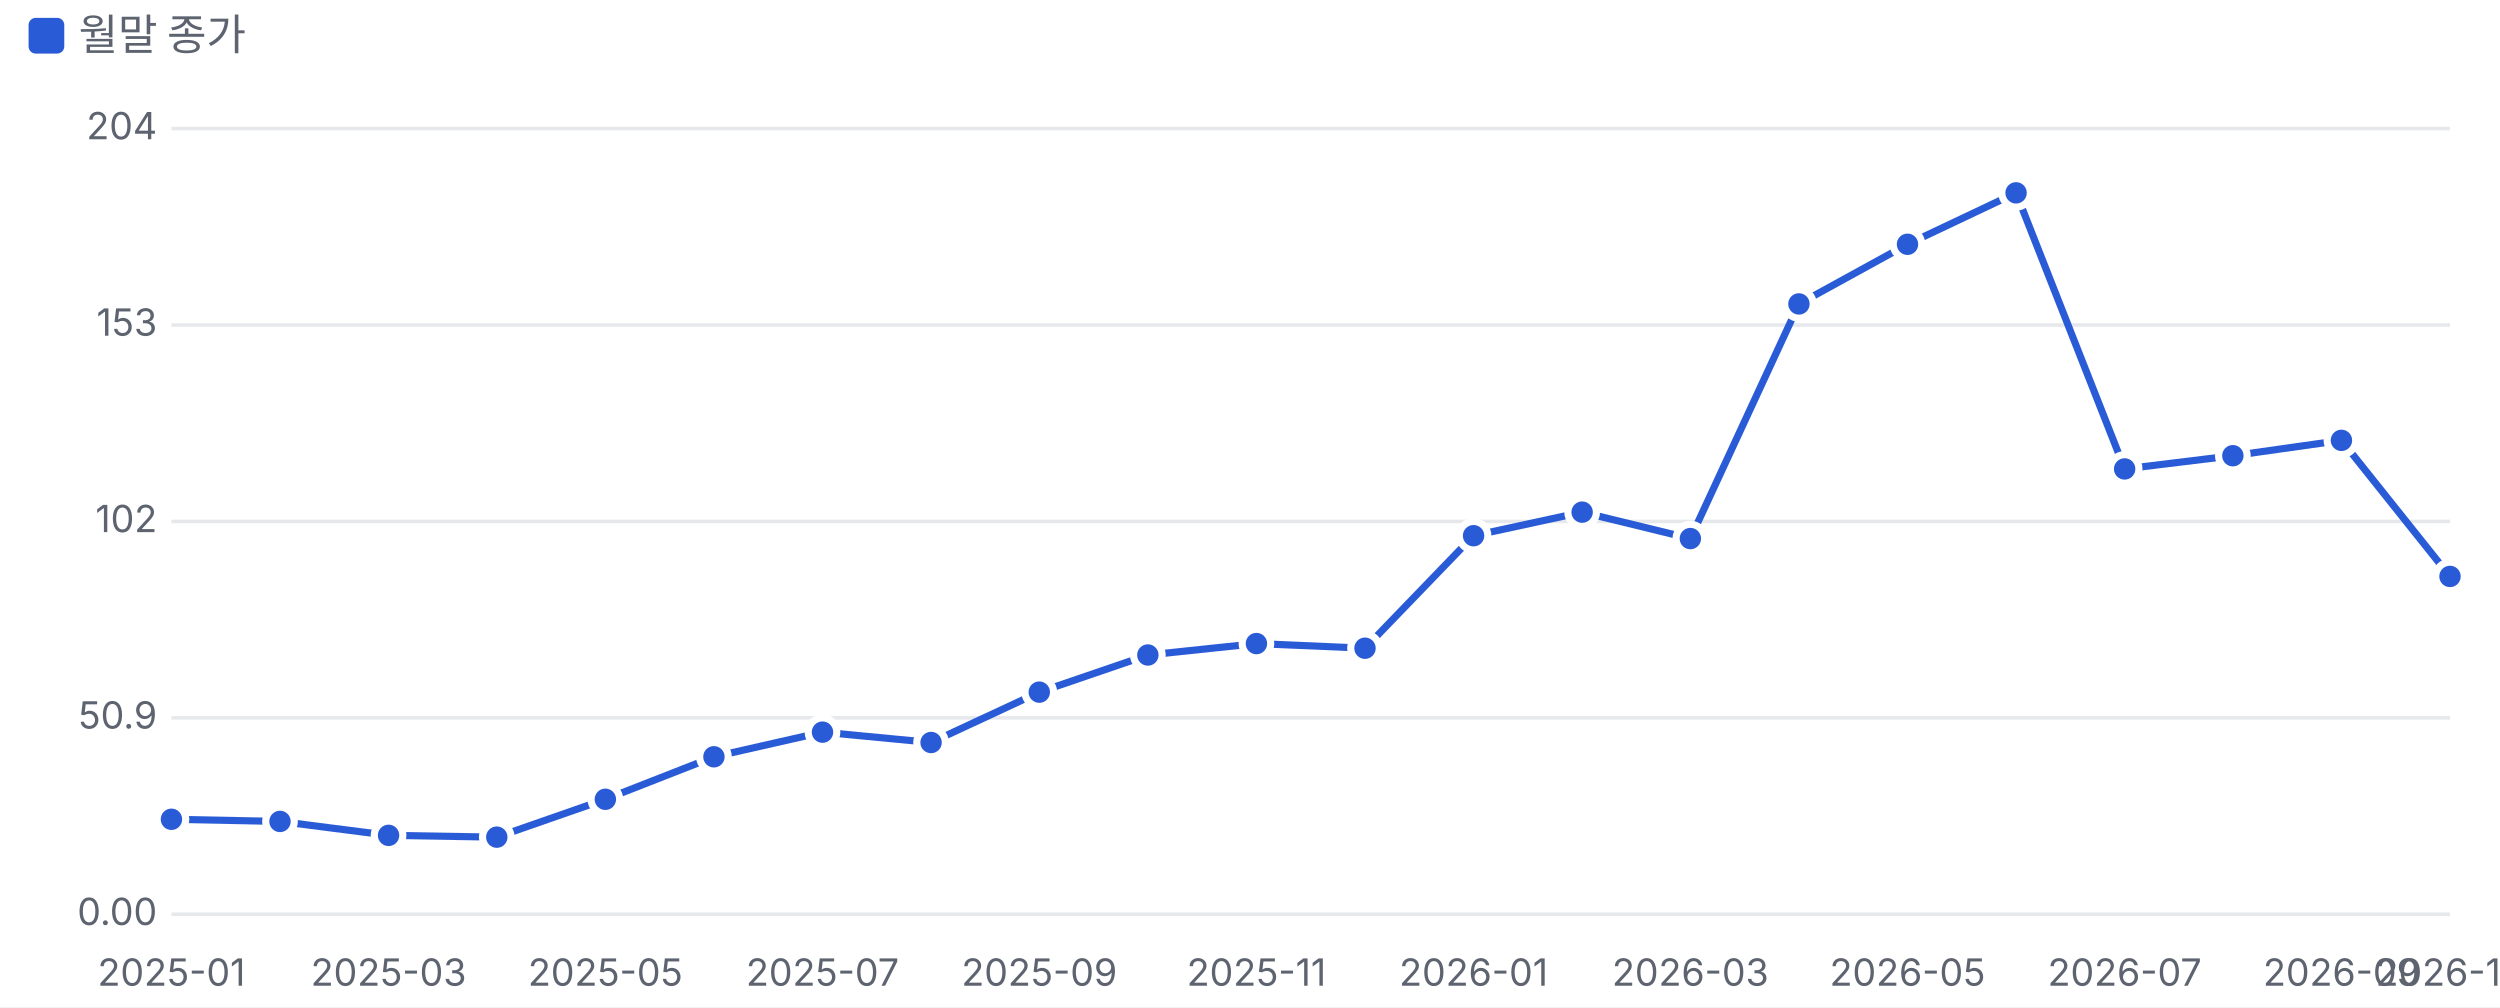
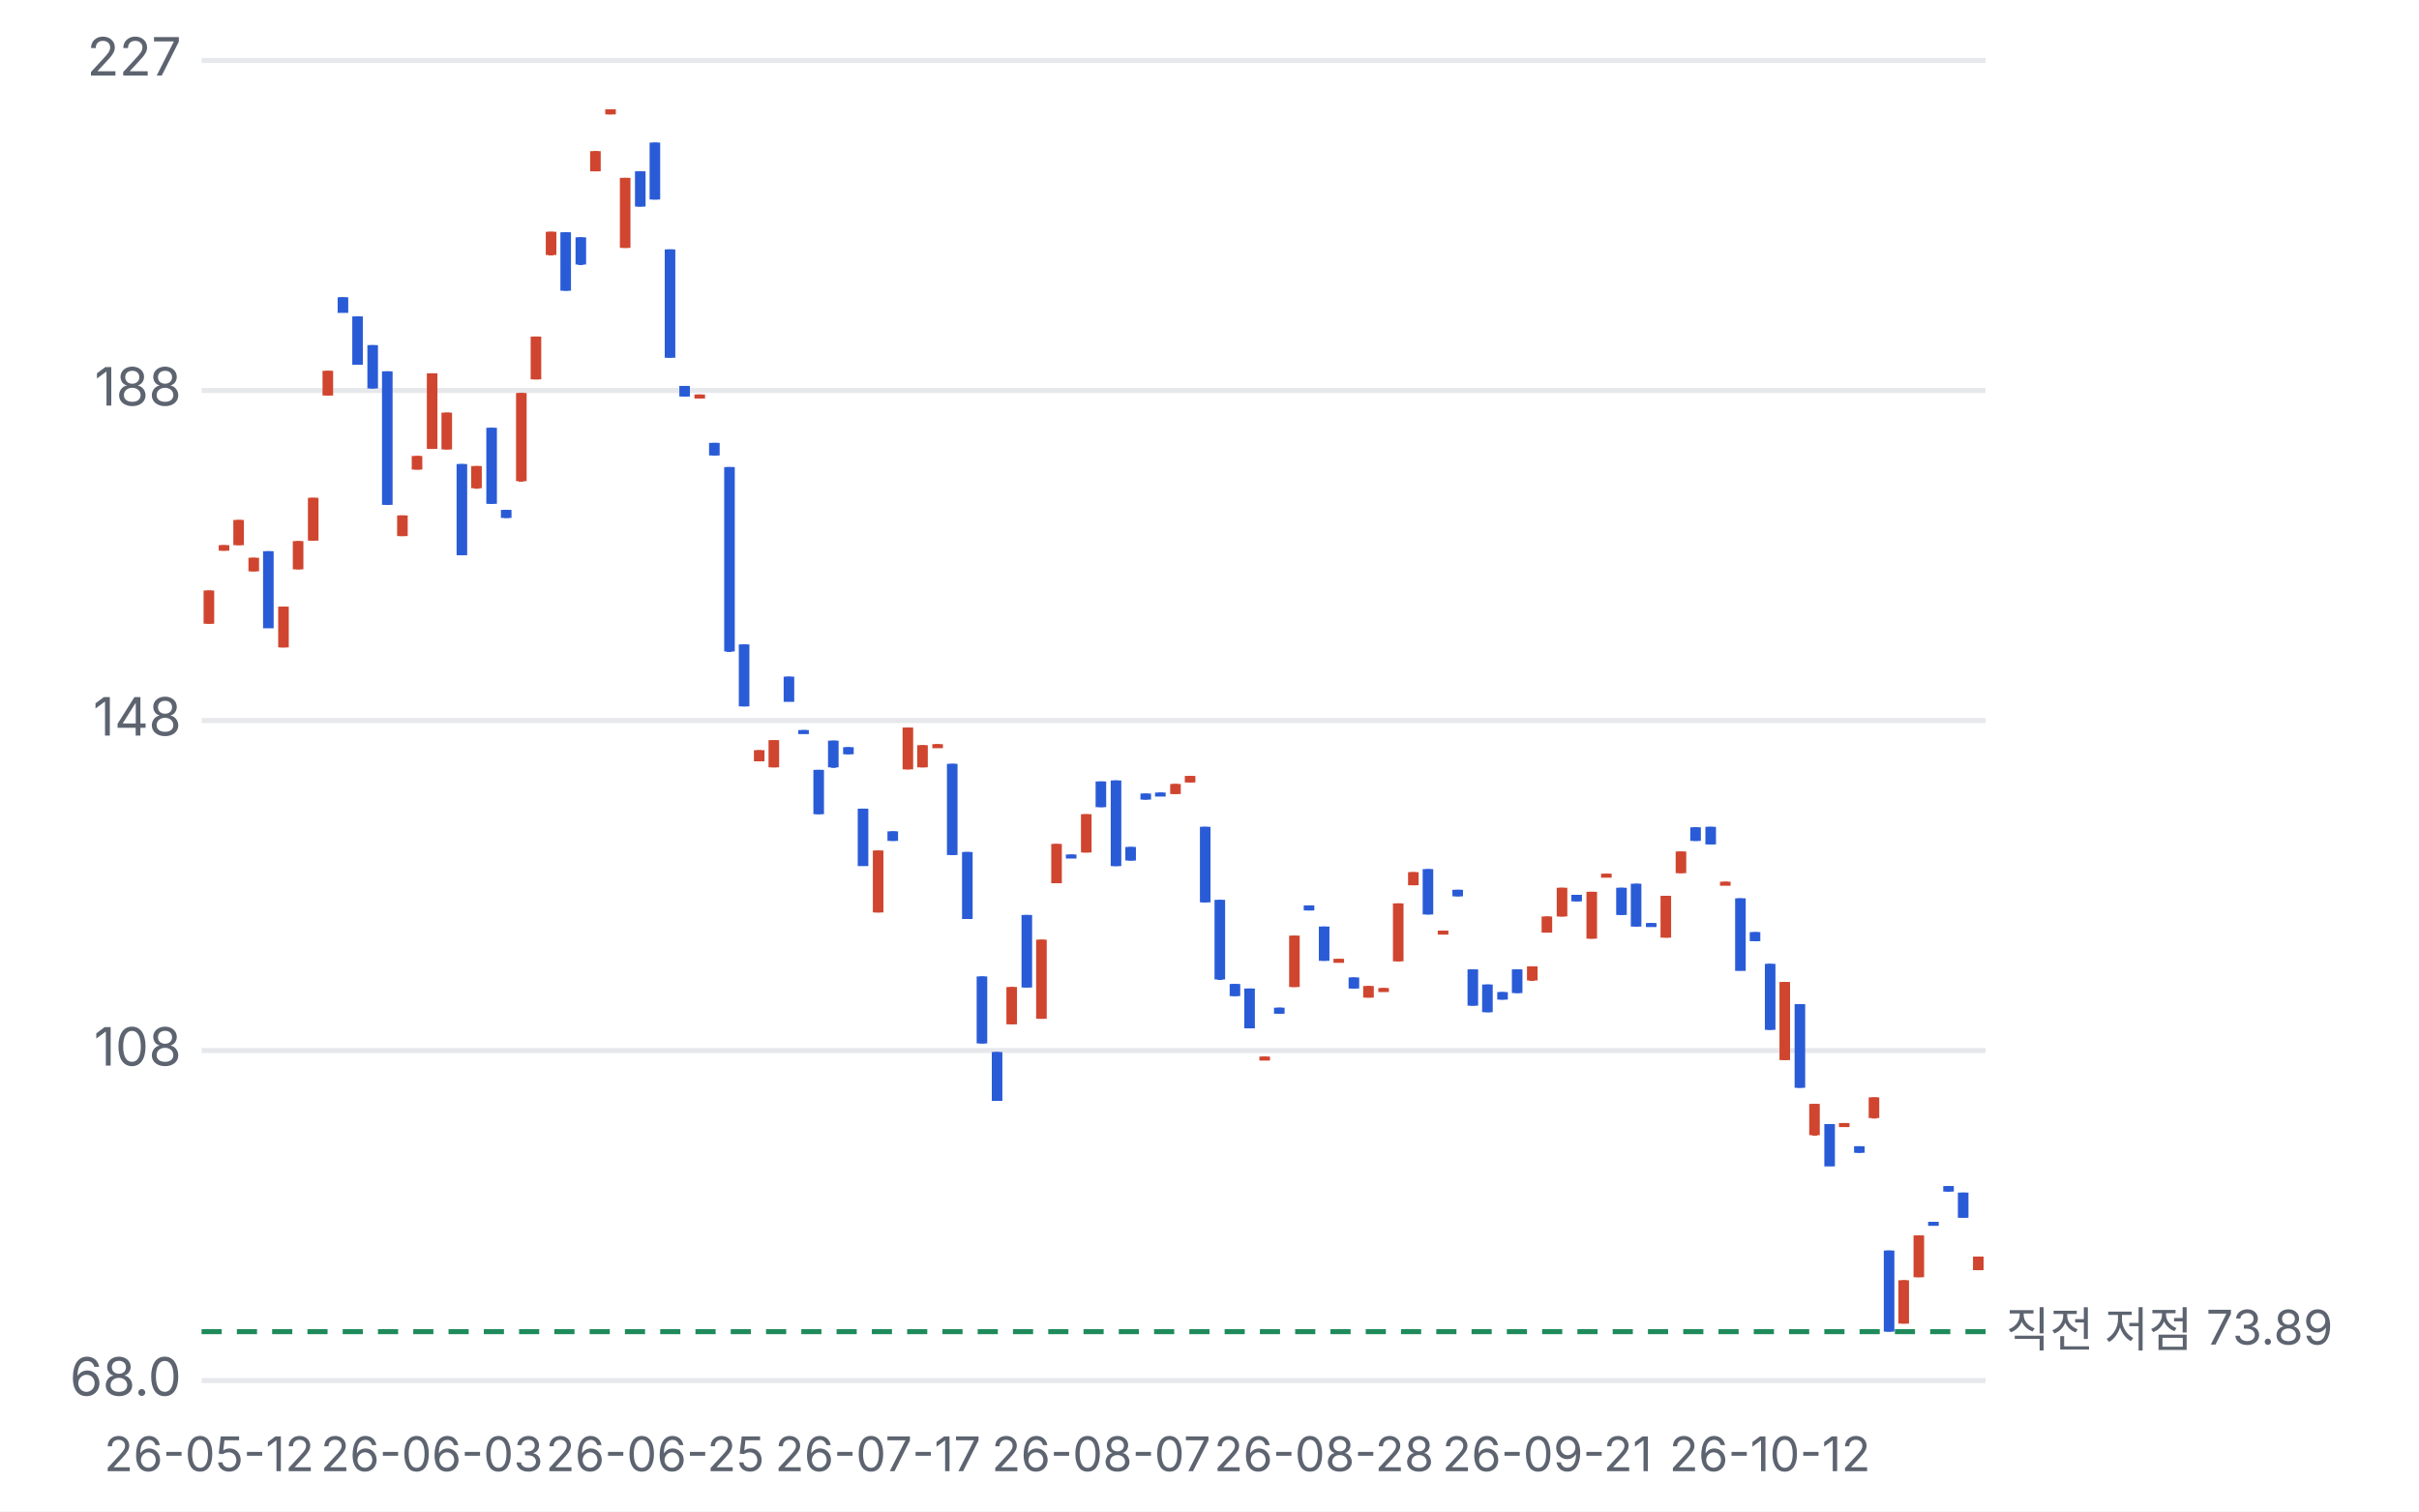
- <svg xmlns="http://www.w3.org/2000/svg" viewBox="0 0 700 282" width="700" height="282">
+ <svg xmlns="http://www.w3.org/2000/svg" viewBox="0 0 480 300" width="480" height="300">
  <style>text{fill:#5d6470;font-size:10.5px;font-family:-apple-system,'Apple SD Gothic Neo','Malgun Gothic',sans-serif}</style>
  <rect width="100%" height="100%" fill="#ffffff" />
-   <rect x="8" y="5" width="10" height="10" rx="2" fill="#2a5bd7" />
-   <text x="22" y="14" style="font-size:12px">월말 종가</text>
-   <g transform="translate(0,22)">
-     <line x1="48" x2="686" y1="234.0" y2="234.0" stroke="#e6e8ec" />
-     <text x="44" y="237.0" text-anchor="end">0.00</text>
-     <line x1="48" x2="686" y1="179.0" y2="179.0" stroke="#e6e8ec" />
-     <text x="44" y="182.0" text-anchor="end">50.9</text>
-     <line x1="48" x2="686" y1="124.0" y2="124.0" stroke="#e6e8ec" />
-     <text x="44" y="127.0" text-anchor="end">102</text>
-     <line x1="48" x2="686" y1="69.0" y2="69.0" stroke="#e6e8ec" />
-     <text x="44" y="72.0" text-anchor="end">153</text>
-     <line x1="48" x2="686" y1="14.0" y2="14.0" stroke="#e6e8ec" />
-     <text x="44" y="17.0" text-anchor="end">204</text>
-     <text x="48.0" y="254" text-anchor="middle">2025-01</text>
-     <text x="108.8" y="254" text-anchor="middle">2025-03</text>
-     <text x="169.5" y="254" text-anchor="middle">2025-05</text>
-     <text x="230.3" y="254" text-anchor="middle">2025-07</text>
-     <text x="291.0" y="254" text-anchor="middle">2025-09</text>
-     <text x="351.8" y="254" text-anchor="middle">2025-11</text>
-     <text x="412.6" y="254" text-anchor="middle">2026-01</text>
-     <text x="473.3" y="254" text-anchor="middle">2026-03</text>
-     <text x="534.1" y="254" text-anchor="middle">2026-05</text>
-     <text x="594.9" y="254" text-anchor="middle">2026-07</text>
-     <text x="655.6" y="254" text-anchor="middle">2026-09</text>
-     <text x="686.0" y="254" text-anchor="middle">2026-10</text>
-     <polyline fill="none" stroke="#2a5bd7" stroke-width="2" points="48.0,207.4 78.4,208.0 108.8,211.9 139.1,212.4 169.5,201.8 199.9,189.9 230.3,183.0 260.7,185.9 291.0,171.8 321.4,161.4 351.8,158.2 382.2,159.5 412.6,128.0 443.0,121.4 473.3,128.8 503.7,63.1 534.1,46.4 564.5,32.0 594.9,109.3 625.2,105.6 655.6,101.3 686.0,139.4" />
-     <circle cx="48.0" cy="207.4" r="4" fill="#2a5bd7" stroke="#fff" stroke-width="2" />
-     <circle cx="78.4" cy="208.0" r="4" fill="#2a5bd7" stroke="#fff" stroke-width="2" />
-     <circle cx="108.8" cy="211.9" r="4" fill="#2a5bd7" stroke="#fff" stroke-width="2" />
-     <circle cx="139.1" cy="212.4" r="4" fill="#2a5bd7" stroke="#fff" stroke-width="2" />
-     <circle cx="169.5" cy="201.8" r="4" fill="#2a5bd7" stroke="#fff" stroke-width="2" />
-     <circle cx="199.9" cy="189.9" r="4" fill="#2a5bd7" stroke="#fff" stroke-width="2" />
-     <circle cx="230.3" cy="183.0" r="4" fill="#2a5bd7" stroke="#fff" stroke-width="2" />
-     <circle cx="260.7" cy="185.9" r="4" fill="#2a5bd7" stroke="#fff" stroke-width="2" />
-     <circle cx="291.0" cy="171.8" r="4" fill="#2a5bd7" stroke="#fff" stroke-width="2" />
-     <circle cx="321.4" cy="161.4" r="4" fill="#2a5bd7" stroke="#fff" stroke-width="2" />
-     <circle cx="351.8" cy="158.2" r="4" fill="#2a5bd7" stroke="#fff" stroke-width="2" />
-     <circle cx="382.2" cy="159.5" r="4" fill="#2a5bd7" stroke="#fff" stroke-width="2" />
-     <circle cx="412.6" cy="128.0" r="4" fill="#2a5bd7" stroke="#fff" stroke-width="2" />
-     <circle cx="443.0" cy="121.4" r="4" fill="#2a5bd7" stroke="#fff" stroke-width="2" />
-     <circle cx="473.3" cy="128.8" r="4" fill="#2a5bd7" stroke="#fff" stroke-width="2" />
-     <circle cx="503.7" cy="63.1" r="4" fill="#2a5bd7" stroke="#fff" stroke-width="2" />
-     <circle cx="534.1" cy="46.4" r="4" fill="#2a5bd7" stroke="#fff" stroke-width="2" />
-     <circle cx="564.5" cy="32.0" r="4" fill="#2a5bd7" stroke="#fff" stroke-width="2" />
-     <circle cx="594.9" cy="109.3" r="4" fill="#2a5bd7" stroke="#fff" stroke-width="2" />
-     <circle cx="625.2" cy="105.6" r="4" fill="#2a5bd7" stroke="#fff" stroke-width="2" />
-     <circle cx="655.6" cy="101.3" r="4" fill="#2a5bd7" stroke="#fff" stroke-width="2" />
-     <circle cx="686.0" cy="139.4" r="4" fill="#2a5bd7" stroke="#fff" stroke-width="2" />
+   <g transform="translate(0,0)">
+     <line x1="40" x2="394" y1="274.0" y2="274.0" stroke="#e6e8ec" />
+     <text x="36" y="277.0" text-anchor="end">68.0</text>
+     <line x1="40" x2="394" y1="208.5" y2="208.5" stroke="#e6e8ec" />
+     <text x="36" y="211.5" text-anchor="end">108</text>
+     <line x1="40" x2="394" y1="143.0" y2="143.0" stroke="#e6e8ec" />
+     <text x="36" y="146.0" text-anchor="end">148</text>
+     <line x1="40" x2="394" y1="77.5" y2="77.5" stroke="#e6e8ec" />
+     <text x="36" y="80.5" text-anchor="end">188</text>
+     <line x1="40" x2="394" y1="12.0" y2="12.0" stroke="#e6e8ec" />
+     <text x="36" y="15.0" text-anchor="end">227</text>
+     <line x1="40" x2="394" y1="264.3" y2="264.3" stroke="#1f8a5b" stroke-dasharray="4 3" />
+     <text x="398" y="267.3" style="font-size:9.5px">직전 저점 73.89</text>
+     <line x1="41.5" x2="41.5" y1="117.2" y2="123.8" stroke="#d0452f" />
+     <rect x="40.4" y="117.2" width="2.1" height="6.6" fill="#d0452f" />
+     <text x="41.5" y="292" text-anchor="middle" style="font-size:9.5px">26-05-12</text>
+     <line x1="44.4" x2="44.4" y1="108.2" y2="109.3" stroke="#d0452f" />
+     <rect x="43.4" y="108.2" width="2.1" height="1.1" fill="#d0452f" />
+     <line x1="47.4" x2="47.4" y1="103.2" y2="108.2" stroke="#d0452f" />
+     <rect x="46.3" y="103.2" width="2.1" height="5.0" fill="#d0452f" />
+     <line x1="50.3" x2="50.3" y1="110.7" y2="113.4" stroke="#d0452f" />
+     <rect x="49.3" y="110.7" width="2.1" height="2.7" fill="#d0452f" />
+     <line x1="53.3" x2="53.3" y1="109.4" y2="124.6" stroke="#2a5bd7" />
+     <rect x="52.2" y="109.4" width="2.1" height="15.3" fill="#2a5bd7" />
+     <line x1="56.2" x2="56.2" y1="120.4" y2="128.5" stroke="#d0452f" />
+     <rect x="55.2" y="120.4" width="2.1" height="8.1" fill="#d0452f" />
+     <line x1="59.2" x2="59.2" y1="107.4" y2="113.0" stroke="#d0452f" />
+     <rect x="58.1" y="107.4" width="2.1" height="5.6" fill="#d0452f" />
+     <line x1="62.1" x2="62.1" y1="98.8" y2="107.3" stroke="#d0452f" />
+     <rect x="61.1" y="98.8" width="2.1" height="8.5" fill="#d0452f" />
+     <line x1="65.1" x2="65.1" y1="73.6" y2="78.5" stroke="#d0452f" />
+     <rect x="64.0" y="73.6" width="2.1" height="4.9" fill="#d0452f" />
+     <line x1="68.0" x2="68.0" y1="59.0" y2="62.0" stroke="#2a5bd7" />
+     <rect x="67.0" y="59.0" width="2.1" height="3.1" fill="#2a5bd7" />
+     <line x1="71.0" x2="71.0" y1="62.8" y2="72.3" stroke="#2a5bd7" />
+     <rect x="69.9" y="62.8" width="2.1" height="9.6" fill="#2a5bd7" />
+     <line x1="73.9" x2="73.9" y1="68.5" y2="77.1" stroke="#2a5bd7" />
+     <rect x="72.9" y="68.5" width="2.1" height="8.6" fill="#2a5bd7" />
+     <line x1="76.9" x2="76.9" y1="73.7" y2="100.2" stroke="#2a5bd7" />
+     <rect x="75.8" y="73.7" width="2.1" height="26.5" fill="#2a5bd7" />
+     <line x1="79.8" x2="79.8" y1="102.3" y2="106.4" stroke="#d0452f" />
+     <rect x="78.8" y="102.3" width="2.1" height="4.1" fill="#d0452f" />
+     <line x1="82.8" x2="82.8" y1="90.5" y2="93.2" stroke="#d0452f" />
+     <rect x="81.7" y="90.5" width="2.1" height="2.7" fill="#d0452f" />
+     <line x1="85.7" x2="85.7" y1="74.1" y2="89.1" stroke="#d0452f" />
+     <rect x="84.7" y="74.1" width="2.1" height="15.0" fill="#d0452f" />
+     <text x="85.7" y="292" text-anchor="middle" style="font-size:9.5px">26-06-03</text>
+     <line x1="88.7" x2="88.7" y1="81.9" y2="89.2" stroke="#d0452f" />
+     <rect x="87.6" y="81.9" width="2.1" height="7.3" fill="#d0452f" />
+     <line x1="91.6" x2="91.6" y1="92.1" y2="110.2" stroke="#2a5bd7" />
+     <rect x="90.6" y="92.1" width="2.1" height="18.1" fill="#2a5bd7" />
+     <line x1="94.6" x2="94.6" y1="92.5" y2="97.0" stroke="#d0452f" />
+     <rect x="93.5" y="92.5" width="2.1" height="4.4" fill="#d0452f" />
+     <line x1="97.5" x2="97.5" y1="84.9" y2="100.0" stroke="#2a5bd7" />
+     <rect x="96.5" y="84.9" width="2.1" height="15.1" fill="#2a5bd7" />
+     <line x1="100.5" x2="100.5" y1="101.2" y2="102.8" stroke="#2a5bd7" />
+     <rect x="99.4" y="101.2" width="2.1" height="1.6" fill="#2a5bd7" />
+     <line x1="103.4" x2="103.4" y1="78.0" y2="95.6" stroke="#d0452f" />
+     <rect x="102.4" y="78.0" width="2.1" height="17.5" fill="#d0452f" />
+     <line x1="106.4" x2="106.4" y1="66.8" y2="75.3" stroke="#d0452f" />
+     <rect x="105.3" y="66.8" width="2.1" height="8.5" fill="#d0452f" />
+     <line x1="109.3" x2="109.3" y1="46.0" y2="50.7" stroke="#d0452f" />
+     <rect x="108.3" y="46.0" width="2.1" height="4.6" fill="#d0452f" />
+     <line x1="112.3" x2="112.3" y1="46.1" y2="57.7" stroke="#2a5bd7" />
+     <rect x="111.2" y="46.1" width="2.1" height="11.6" fill="#2a5bd7" />
+     <line x1="115.2" x2="115.2" y1="47.1" y2="52.6" stroke="#2a5bd7" />
+     <rect x="114.2" y="47.1" width="2.1" height="5.4" fill="#2a5bd7" />
+     <line x1="118.2" x2="118.2" y1="30.0" y2="34.0" stroke="#d0452f" />
+     <rect x="117.1" y="30.0" width="2.1" height="4.0" fill="#d0452f" />
+     <line x1="121.1" x2="121.1" y1="21.7" y2="22.7" stroke="#d0452f" />
+     <rect x="120.1" y="21.7" width="2.1" height="1.0" fill="#d0452f" />
+     <line x1="124.1" x2="124.1" y1="35.3" y2="49.2" stroke="#d0452f" />
+     <rect x="123.0" y="35.3" width="2.1" height="13.9" fill="#d0452f" />
+     <line x1="127.0" x2="127.0" y1="34.0" y2="41.0" stroke="#2a5bd7" />
+     <rect x="126.0" y="34.0" width="2.1" height="7.0" fill="#2a5bd7" />
+     <line x1="130.0" x2="130.0" y1="28.3" y2="39.6" stroke="#2a5bd7" />
+     <rect x="128.9" y="28.3" width="2.1" height="11.3" fill="#2a5bd7" />
+     <text x="130.0" y="292" text-anchor="middle" style="font-size:9.5px">26-06-25</text>
+     <line x1="132.9" x2="132.9" y1="49.5" y2="71.0" stroke="#2a5bd7" />
+     <rect x="131.9" y="49.5" width="2.1" height="21.5" fill="#2a5bd7" />
+     <line x1="135.9" x2="135.9" y1="76.6" y2="78.7" stroke="#2a5bd7" />
+     <rect x="134.8" y="76.6" width="2.1" height="2.1" fill="#2a5bd7" />
+     <line x1="138.8" x2="138.8" y1="78.3" y2="78.4" stroke="#d0452f" />
+     <rect x="137.8" y="78.3" width="2.1" height="0.8" fill="#d0452f" />
+     <line x1="141.8" x2="141.8" y1="87.9" y2="90.4" stroke="#2a5bd7" />
+     <rect x="140.7" y="87.9" width="2.1" height="2.5" fill="#2a5bd7" />
+     <line x1="144.7" x2="144.7" y1="92.7" y2="129.4" stroke="#2a5bd7" />
+     <rect x="143.7" y="92.7" width="2.1" height="36.6" fill="#2a5bd7" />
+     <line x1="147.7" x2="147.7" y1="127.9" y2="140.2" stroke="#2a5bd7" />
+     <rect x="146.6" y="127.9" width="2.1" height="12.3" fill="#2a5bd7" />
+     <line x1="150.6" x2="150.6" y1="148.9" y2="151.1" stroke="#d0452f" />
+     <rect x="149.6" y="148.9" width="2.1" height="2.2" fill="#d0452f" />
+     <line x1="153.6" x2="153.6" y1="146.9" y2="152.3" stroke="#d0452f" />
+     <rect x="152.5" y="146.9" width="2.1" height="5.4" fill="#d0452f" />
+     <line x1="156.5" x2="156.5" y1="134.3" y2="139.2" stroke="#2a5bd7" />
+     <rect x="155.5" y="134.3" width="2.1" height="5.0" fill="#2a5bd7" />
+     <line x1="159.5" x2="159.5" y1="144.9" y2="145.0" stroke="#2a5bd7" />
+     <rect x="158.4" y="144.9" width="2.1" height="0.8" fill="#2a5bd7" />
+     <line x1="162.4" x2="162.4" y1="152.8" y2="161.6" stroke="#2a5bd7" />
+     <rect x="161.4" y="152.8" width="2.1" height="8.8" fill="#2a5bd7" />
+     <line x1="165.4" x2="165.4" y1="147.0" y2="152.4" stroke="#2a5bd7" />
+     <rect x="164.3" y="147.0" width="2.1" height="5.3" fill="#2a5bd7" />
+     <line x1="168.3" x2="168.3" y1="148.3" y2="149.7" stroke="#2a5bd7" />
+     <rect x="167.3" y="148.3" width="2.1" height="1.4" fill="#2a5bd7" />
+     <line x1="171.3" x2="171.3" y1="160.5" y2="171.8" stroke="#2a5bd7" />
+     <rect x="170.2" y="160.5" width="2.1" height="11.4" fill="#2a5bd7" />
+     <line x1="174.2" x2="174.2" y1="168.8" y2="181.1" stroke="#d0452f" />
+     <rect x="173.2" y="168.8" width="2.1" height="12.3" fill="#d0452f" />
+     <text x="174.2" y="292" text-anchor="middle" style="font-size:9.5px">26-07-17</text>
+     <line x1="177.2" x2="177.2" y1="165.0" y2="166.9" stroke="#2a5bd7" />
+     <rect x="176.1" y="165.0" width="2.1" height="1.9" fill="#2a5bd7" />
+     <line x1="180.1" x2="180.1" y1="144.4" y2="152.7" stroke="#d0452f" />
+     <rect x="179.1" y="144.4" width="2.1" height="8.3" fill="#d0452f" />
+     <line x1="183.1" x2="183.1" y1="147.9" y2="152.3" stroke="#d0452f" />
+     <rect x="182.0" y="147.9" width="2.1" height="4.4" fill="#d0452f" />
+     <line x1="186.0" x2="186.0" y1="147.7" y2="148.4" stroke="#d0452f" />
+     <rect x="185.0" y="147.7" width="2.1" height="0.8" fill="#d0452f" />
+     <line x1="189.0" x2="189.0" y1="151.6" y2="169.7" stroke="#2a5bd7" />
+     <rect x="187.9" y="151.6" width="2.1" height="18.1" fill="#2a5bd7" />
+     <line x1="191.9" x2="191.9" y1="169.1" y2="182.4" stroke="#2a5bd7" />
+     <rect x="190.9" y="169.1" width="2.1" height="13.3" fill="#2a5bd7" />
+     <line x1="194.9" x2="194.9" y1="193.8" y2="207.1" stroke="#2a5bd7" />
+     <rect x="193.8" y="193.8" width="2.1" height="13.3" fill="#2a5bd7" />
+     <line x1="197.8" x2="197.8" y1="208.8" y2="218.5" stroke="#2a5bd7" />
+     <rect x="196.8" y="208.8" width="2.1" height="9.7" fill="#2a5bd7" />
+     <line x1="200.8" x2="200.8" y1="195.9" y2="203.3" stroke="#d0452f" />
+     <rect x="199.7" y="195.9" width="2.1" height="7.4" fill="#d0452f" />
+     <line x1="203.7" x2="203.7" y1="181.6" y2="196.0" stroke="#2a5bd7" />
+     <rect x="202.7" y="181.6" width="2.1" height="14.4" fill="#2a5bd7" />
+     <line x1="206.7" x2="206.7" y1="186.5" y2="202.2" stroke="#d0452f" />
+     <rect x="205.6" y="186.5" width="2.1" height="15.7" fill="#d0452f" />
+     <line x1="209.6" x2="209.6" y1="167.5" y2="175.2" stroke="#d0452f" />
+     <rect x="208.6" y="167.5" width="2.1" height="7.8" fill="#d0452f" />
+     <line x1="212.6" x2="212.6" y1="169.6" y2="170.0" stroke="#2a5bd7" />
+     <rect x="211.5" y="169.6" width="2.1" height="0.8" fill="#2a5bd7" />
+     <line x1="215.5" x2="215.5" y1="161.6" y2="169.2" stroke="#d0452f" />
+     <rect x="214.5" y="161.6" width="2.1" height="7.6" fill="#d0452f" />
+     <line x1="218.5" x2="218.5" y1="155.1" y2="160.2" stroke="#2a5bd7" />
+     <rect x="217.4" y="155.1" width="2.1" height="5.1" fill="#2a5bd7" />
+     <text x="218.5" y="292" text-anchor="middle" style="font-size:9.5px">26-08-07</text>
+     <line x1="221.4" x2="221.4" y1="154.9" y2="171.9" stroke="#2a5bd7" />
+     <rect x="220.4" y="154.9" width="2.1" height="17.0" fill="#2a5bd7" />
+     <line x1="224.4" x2="224.4" y1="168.1" y2="170.8" stroke="#2a5bd7" />
+     <rect x="223.3" y="168.1" width="2.1" height="2.7" fill="#2a5bd7" />
+     <line x1="227.3" x2="227.3" y1="157.5" y2="158.7" stroke="#2a5bd7" />
+     <rect x="226.3" y="157.5" width="2.1" height="1.2" fill="#2a5bd7" />
+     <line x1="230.3" x2="230.3" y1="157.3" y2="157.5" stroke="#2a5bd7" />
+     <rect x="229.2" y="157.3" width="2.1" height="0.8" fill="#2a5bd7" />
+     <line x1="233.2" x2="233.2" y1="155.6" y2="157.6" stroke="#d0452f" />
+     <rect x="232.2" y="155.6" width="2.1" height="2.0" fill="#d0452f" />
+     <line x1="236.2" x2="236.2" y1="154.0" y2="155.3" stroke="#d0452f" />
+     <rect x="235.1" y="154.0" width="2.1" height="1.3" fill="#d0452f" />
+     <line x1="239.1" x2="239.1" y1="164.1" y2="179.1" stroke="#2a5bd7" />
+     <rect x="238.1" y="164.1" width="2.1" height="15.0" fill="#2a5bd7" />
+     <line x1="242.1" x2="242.1" y1="178.6" y2="194.5" stroke="#2a5bd7" />
+     <rect x="241.0" y="178.6" width="2.1" height="15.8" fill="#2a5bd7" />
+     <line x1="245.0" x2="245.0" y1="195.3" y2="197.7" stroke="#2a5bd7" />
+     <rect x="244.0" y="195.3" width="2.1" height="2.4" fill="#2a5bd7" />
+     <line x1="248.0" x2="248.0" y1="196.2" y2="204.1" stroke="#2a5bd7" />
+     <rect x="246.9" y="196.2" width="2.1" height="7.9" fill="#2a5bd7" />
+     <line x1="250.9" x2="250.9" y1="209.7" y2="210.1" stroke="#d0452f" />
+     <rect x="249.9" y="209.7" width="2.1" height="0.8" fill="#d0452f" />
+     <line x1="253.9" x2="253.9" y1="200.0" y2="201.2" stroke="#2a5bd7" />
+     <rect x="252.8" y="200.0" width="2.1" height="1.2" fill="#2a5bd7" />
+     <line x1="256.8" x2="256.8" y1="185.7" y2="195.9" stroke="#d0452f" />
+     <rect x="255.8" y="185.7" width="2.1" height="10.2" fill="#d0452f" />
+     <line x1="259.8" x2="259.8" y1="179.7" y2="180.7" stroke="#2a5bd7" />
+     <rect x="258.7" y="179.7" width="2.1" height="1.0" fill="#2a5bd7" />
+     <line x1="262.7" x2="262.7" y1="183.9" y2="190.7" stroke="#2a5bd7" />
+     <rect x="261.7" y="183.9" width="2.1" height="6.8" fill="#2a5bd7" />
+     <text x="262.7" y="292" text-anchor="middle" style="font-size:9.5px">26-08-28</text>
+     <line x1="265.7" x2="265.7" y1="190.3" y2="190.4" stroke="#d0452f" />
+     <rect x="264.6" y="190.3" width="2.1" height="0.8" fill="#d0452f" />
+     <line x1="268.6" x2="268.6" y1="194.0" y2="196.2" stroke="#2a5bd7" />
+     <rect x="267.6" y="194.0" width="2.1" height="2.2" fill="#2a5bd7" />
+     <line x1="271.6" x2="271.6" y1="195.7" y2="198.0" stroke="#d0452f" />
+     <rect x="270.5" y="195.7" width="2.1" height="2.3" fill="#d0452f" />
+     <line x1="274.5" x2="274.5" y1="196.1" y2="196.4" stroke="#d0452f" />
+     <rect x="273.5" y="196.1" width="2.1" height="0.8" fill="#d0452f" />
+     <line x1="277.5" x2="277.5" y1="179.3" y2="190.8" stroke="#d0452f" />
+     <rect x="276.4" y="179.3" width="2.1" height="11.5" fill="#d0452f" />
+     <line x1="280.4" x2="280.4" y1="173.1" y2="175.7" stroke="#d0452f" />
+     <rect x="279.4" y="173.1" width="2.1" height="2.6" fill="#d0452f" />
+     <line x1="283.4" x2="283.4" y1="172.5" y2="181.5" stroke="#2a5bd7" />
+     <rect x="282.3" y="172.5" width="2.1" height="9.0" fill="#2a5bd7" />
+     <line x1="286.3" x2="286.3" y1="184.7" y2="185.0" stroke="#d0452f" />
+     <rect x="285.3" y="184.7" width="2.1" height="0.8" fill="#d0452f" />
+     <line x1="289.3" x2="289.3" y1="176.6" y2="177.9" stroke="#2a5bd7" />
+     <rect x="288.2" y="176.6" width="2.1" height="1.3" fill="#2a5bd7" />
+     <line x1="292.2" x2="292.2" y1="192.4" y2="199.6" stroke="#2a5bd7" />
+     <rect x="291.2" y="192.4" width="2.1" height="7.2" fill="#2a5bd7" />
+     <line x1="295.2" x2="295.2" y1="195.4" y2="200.9" stroke="#2a5bd7" />
+     <rect x="294.1" y="195.4" width="2.1" height="5.5" fill="#2a5bd7" />
+     <line x1="298.1" x2="298.1" y1="196.9" y2="198.4" stroke="#2a5bd7" />
+     <rect x="297.1" y="196.9" width="2.1" height="1.5" fill="#2a5bd7" />
+     <line x1="301.1" x2="301.1" y1="192.4" y2="197.1" stroke="#2a5bd7" />
+     <rect x="300.0" y="192.4" width="2.1" height="4.7" fill="#2a5bd7" />
+     <line x1="304.0" x2="304.0" y1="191.8" y2="194.7" stroke="#d0452f" />
+     <rect x="303.0" y="191.8" width="2.1" height="2.8" fill="#d0452f" />
+     <line x1="307.0" x2="307.0" y1="181.9" y2="185.1" stroke="#d0452f" />
+     <rect x="305.9" y="181.9" width="2.1" height="3.2" fill="#d0452f" />
+     <text x="307.0" y="292" text-anchor="middle" style="font-size:9.5px">26-09-21</text>
+     <line x1="309.9" x2="309.9" y1="176.2" y2="181.9" stroke="#d0452f" />
+     <rect x="308.9" y="176.2" width="2.1" height="5.7" fill="#d0452f" />
+     <line x1="312.9" x2="312.9" y1="177.6" y2="178.9" stroke="#2a5bd7" />
+     <rect x="311.8" y="177.6" width="2.1" height="1.3" fill="#2a5bd7" />
+     <line x1="315.8" x2="315.8" y1="177.0" y2="186.3" stroke="#d0452f" />
+     <rect x="314.8" y="177.0" width="2.1" height="9.3" fill="#d0452f" />
+     <line x1="318.8" x2="318.8" y1="173.4" y2="173.7" stroke="#d0452f" />
+     <rect x="317.7" y="173.4" width="2.1" height="0.8" fill="#d0452f" />
+     <line x1="321.7" x2="321.7" y1="176.2" y2="181.6" stroke="#2a5bd7" />
+     <rect x="320.7" y="176.2" width="2.1" height="5.4" fill="#2a5bd7" />
+     <line x1="324.7" x2="324.7" y1="175.4" y2="183.9" stroke="#2a5bd7" />
+     <rect x="323.6" y="175.4" width="2.1" height="8.5" fill="#2a5bd7" />
+     <line x1="327.6" x2="327.6" y1="183.2" y2="183.8" stroke="#2a5bd7" />
+     <rect x="326.6" y="183.2" width="2.1" height="0.8" fill="#2a5bd7" />
+     <line x1="330.6" x2="330.6" y1="177.8" y2="186.1" stroke="#d0452f" />
+     <rect x="329.5" y="177.8" width="2.1" height="8.3" fill="#d0452f" />
+     <line x1="333.5" x2="333.5" y1="169.0" y2="173.3" stroke="#d0452f" />
+     <rect x="332.5" y="169.0" width="2.1" height="4.3" fill="#d0452f" />
+     <line x1="336.5" x2="336.5" y1="164.2" y2="166.9" stroke="#2a5bd7" />
+     <rect x="335.4" y="164.2" width="2.1" height="2.7" fill="#2a5bd7" />
+     <line x1="339.4" x2="339.4" y1="164.1" y2="167.6" stroke="#2a5bd7" />
+     <rect x="338.4" y="164.1" width="2.1" height="3.5" fill="#2a5bd7" />
+     <line x1="342.4" x2="342.4" y1="175.0" y2="175.3" stroke="#d0452f" />
+     <rect x="341.3" y="175.0" width="2.1" height="0.8" fill="#d0452f" />
+     <line x1="345.3" x2="345.3" y1="178.3" y2="192.6" stroke="#2a5bd7" />
+     <rect x="344.3" y="178.3" width="2.1" height="14.4" fill="#2a5bd7" />
+     <line x1="348.3" x2="348.3" y1="185.0" y2="186.8" stroke="#2a5bd7" />
+     <rect x="347.2" y="185.0" width="2.1" height="1.8" fill="#2a5bd7" />
+     <line x1="351.2" x2="351.2" y1="191.3" y2="204.4" stroke="#2a5bd7" />
+     <rect x="350.2" y="191.3" width="2.1" height="13.1" fill="#2a5bd7" />
+     <text x="351.2" y="292" text-anchor="middle" style="font-size:9.5px">26-10-12</text>
+     <line x1="354.2" x2="354.2" y1="194.9" y2="210.4" stroke="#d0452f" />
+     <rect x="353.1" y="194.9" width="2.1" height="15.5" fill="#d0452f" />
+     <line x1="357.1" x2="357.1" y1="199.3" y2="215.9" stroke="#2a5bd7" />
+     <rect x="356.1" y="199.3" width="2.1" height="16.6" fill="#2a5bd7" />
+     <line x1="360.1" x2="360.1" y1="219.1" y2="225.4" stroke="#d0452f" />
+     <rect x="359.0" y="219.1" width="2.1" height="6.2" fill="#d0452f" />
+     <line x1="363.0" x2="363.0" y1="223.1" y2="231.4" stroke="#2a5bd7" />
+     <rect x="362.0" y="223.1" width="2.1" height="8.4" fill="#2a5bd7" />
+     <line x1="366.0" x2="366.0" y1="222.9" y2="223.6" stroke="#d0452f" />
+     <rect x="364.9" y="222.9" width="2.1" height="0.8" fill="#d0452f" />
+     <line x1="368.9" x2="368.9" y1="227.5" y2="228.8" stroke="#2a5bd7" />
+     <rect x="367.9" y="227.5" width="2.1" height="1.3" fill="#2a5bd7" />
+     <line x1="371.9" x2="371.9" y1="217.8" y2="222.0" stroke="#d0452f" />
+     <rect x="370.8" y="217.8" width="2.1" height="4.1" fill="#d0452f" />
+     <line x1="374.8" x2="374.8" y1="248.2" y2="264.3" stroke="#2a5bd7" />
+     <rect x="373.8" y="248.2" width="2.1" height="16.1" fill="#2a5bd7" />
+     <line x1="377.8" x2="377.8" y1="254.1" y2="262.7" stroke="#d0452f" />
+     <rect x="376.7" y="254.1" width="2.1" height="8.6" fill="#d0452f" />
+     <line x1="380.7" x2="380.7" y1="245.2" y2="253.5" stroke="#d0452f" />
+     <rect x="379.7" y="245.2" width="2.1" height="8.3" fill="#d0452f" />
+     <line x1="383.7" x2="383.7" y1="242.5" y2="243.1" stroke="#2a5bd7" />
+     <rect x="382.6" y="242.5" width="2.1" height="0.8" fill="#2a5bd7" />
+     <line x1="386.6" x2="386.6" y1="235.4" y2="236.5" stroke="#2a5bd7" />
+     <rect x="385.6" y="235.4" width="2.1" height="1.1" fill="#2a5bd7" />
+     <line x1="389.6" x2="389.6" y1="236.7" y2="241.7" stroke="#2a5bd7" />
+     <rect x="388.5" y="236.7" width="2.1" height="5.0" fill="#2a5bd7" />
+     <line x1="392.5" x2="392.5" y1="249.4" y2="252.1" stroke="#d0452f" />
+     <rect x="391.5" y="249.4" width="2.1" height="2.7" fill="#d0452f" />
  </g>
</svg>
